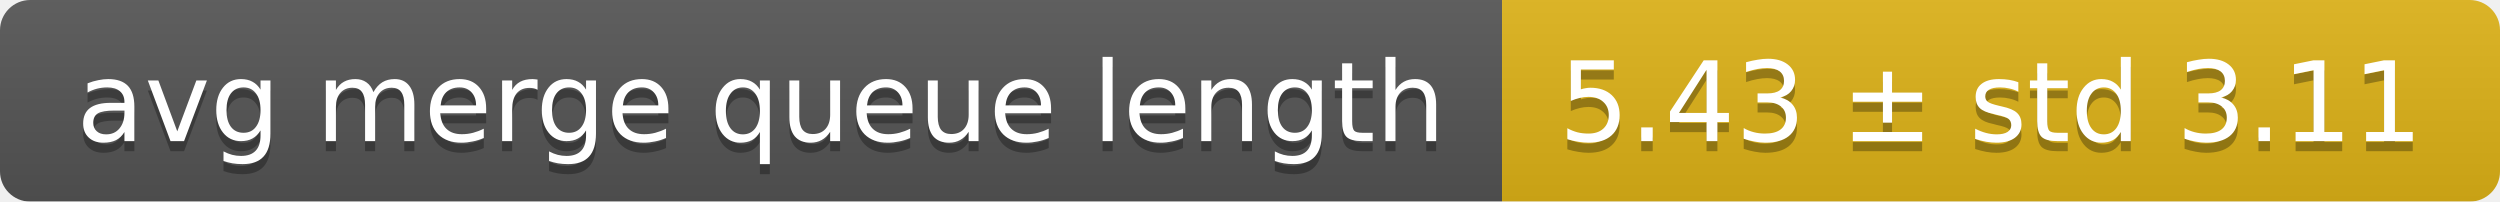
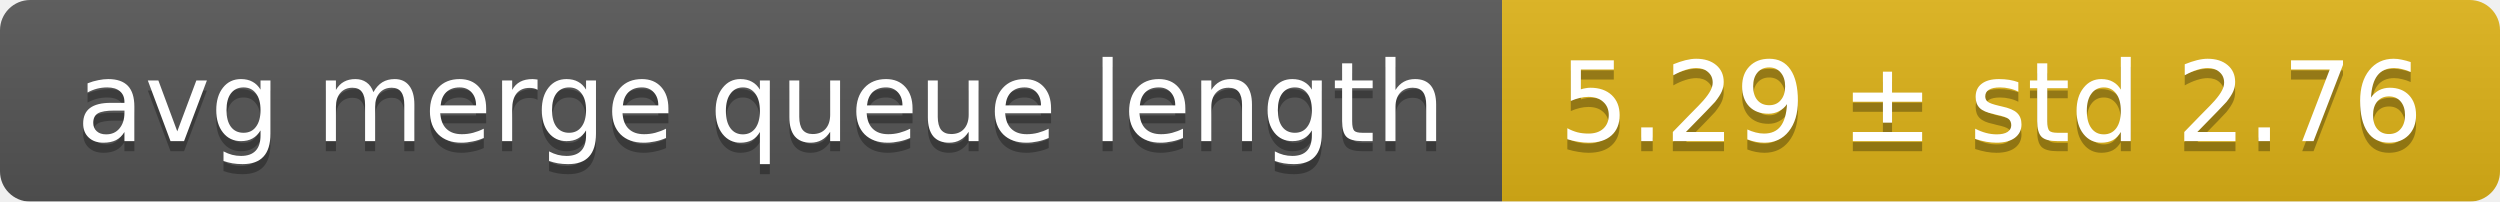
<svg xmlns="http://www.w3.org/2000/svg" width="248" height="20">
  <linearGradient id="smooth" x2="0" y2="100%">
    <stop offset="0" stop-color="#bbb" stop-opacity=".1" />
    <stop offset="1" stop-opacity=".1" />
  </linearGradient>
  <mask id="round">
    <rect width="248" height="20" rx="3" fill="#fff" />
  </mask>
  <g mask="url(#round)">
    <rect width="149" height="20" fill="#555" />
    <rect x="149" width="99" height="20" fill="#dfb317" />
    <rect width="248" height="20" fill="url(#smooth)" />
  </g>
  <g fill="#fff" text-anchor="middle" font-family="DejaVu Sans,Verdana,Geneva,sans-serif" font-size="11">
    <text x="75.5" y="15" fill="#010101" fill-opacity=".3">avg merge queue length</text>
    <text x="75.5" y="14">avg merge queue length</text>
-     <text x="197.5" y="15" fill="#010101" fill-opacity=".3">5.43 ± std 3.11</text>
-     <text x="197.5" y="14">5.43 ± std 3.11</text>
+     <text x="197.5" y="15" fill="#010101" fill-opacity=".3">5.29 ± std 2.76</text>
+     <text x="197.5" y="14">5.29 ± std 2.76</text>
  </g>
</svg>
